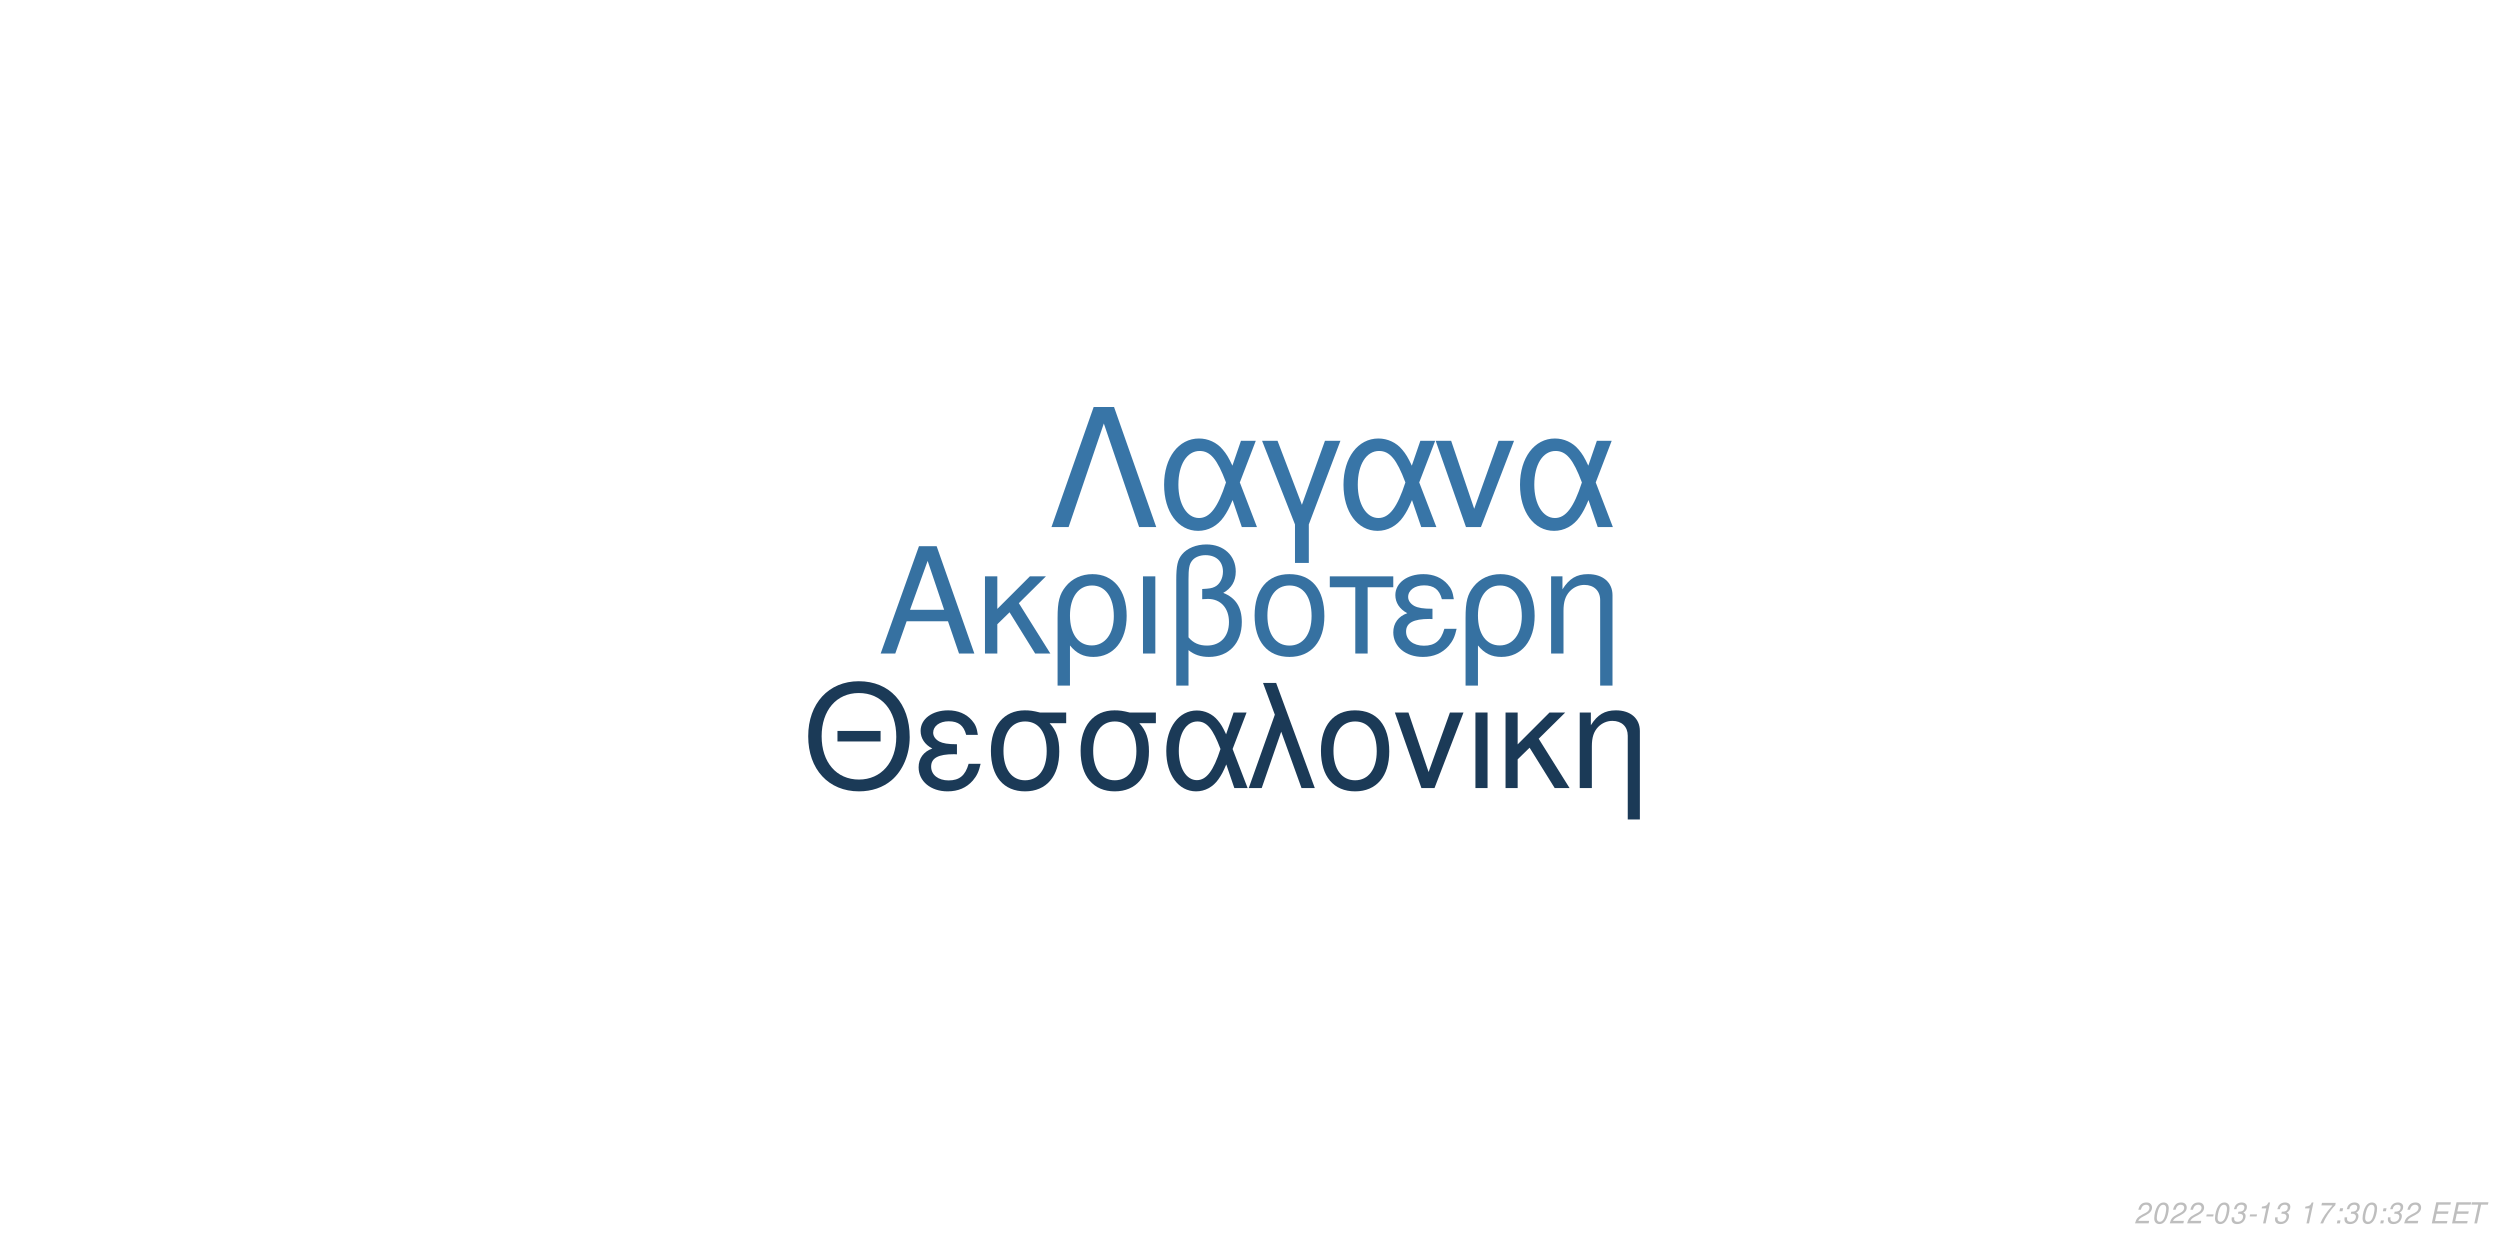
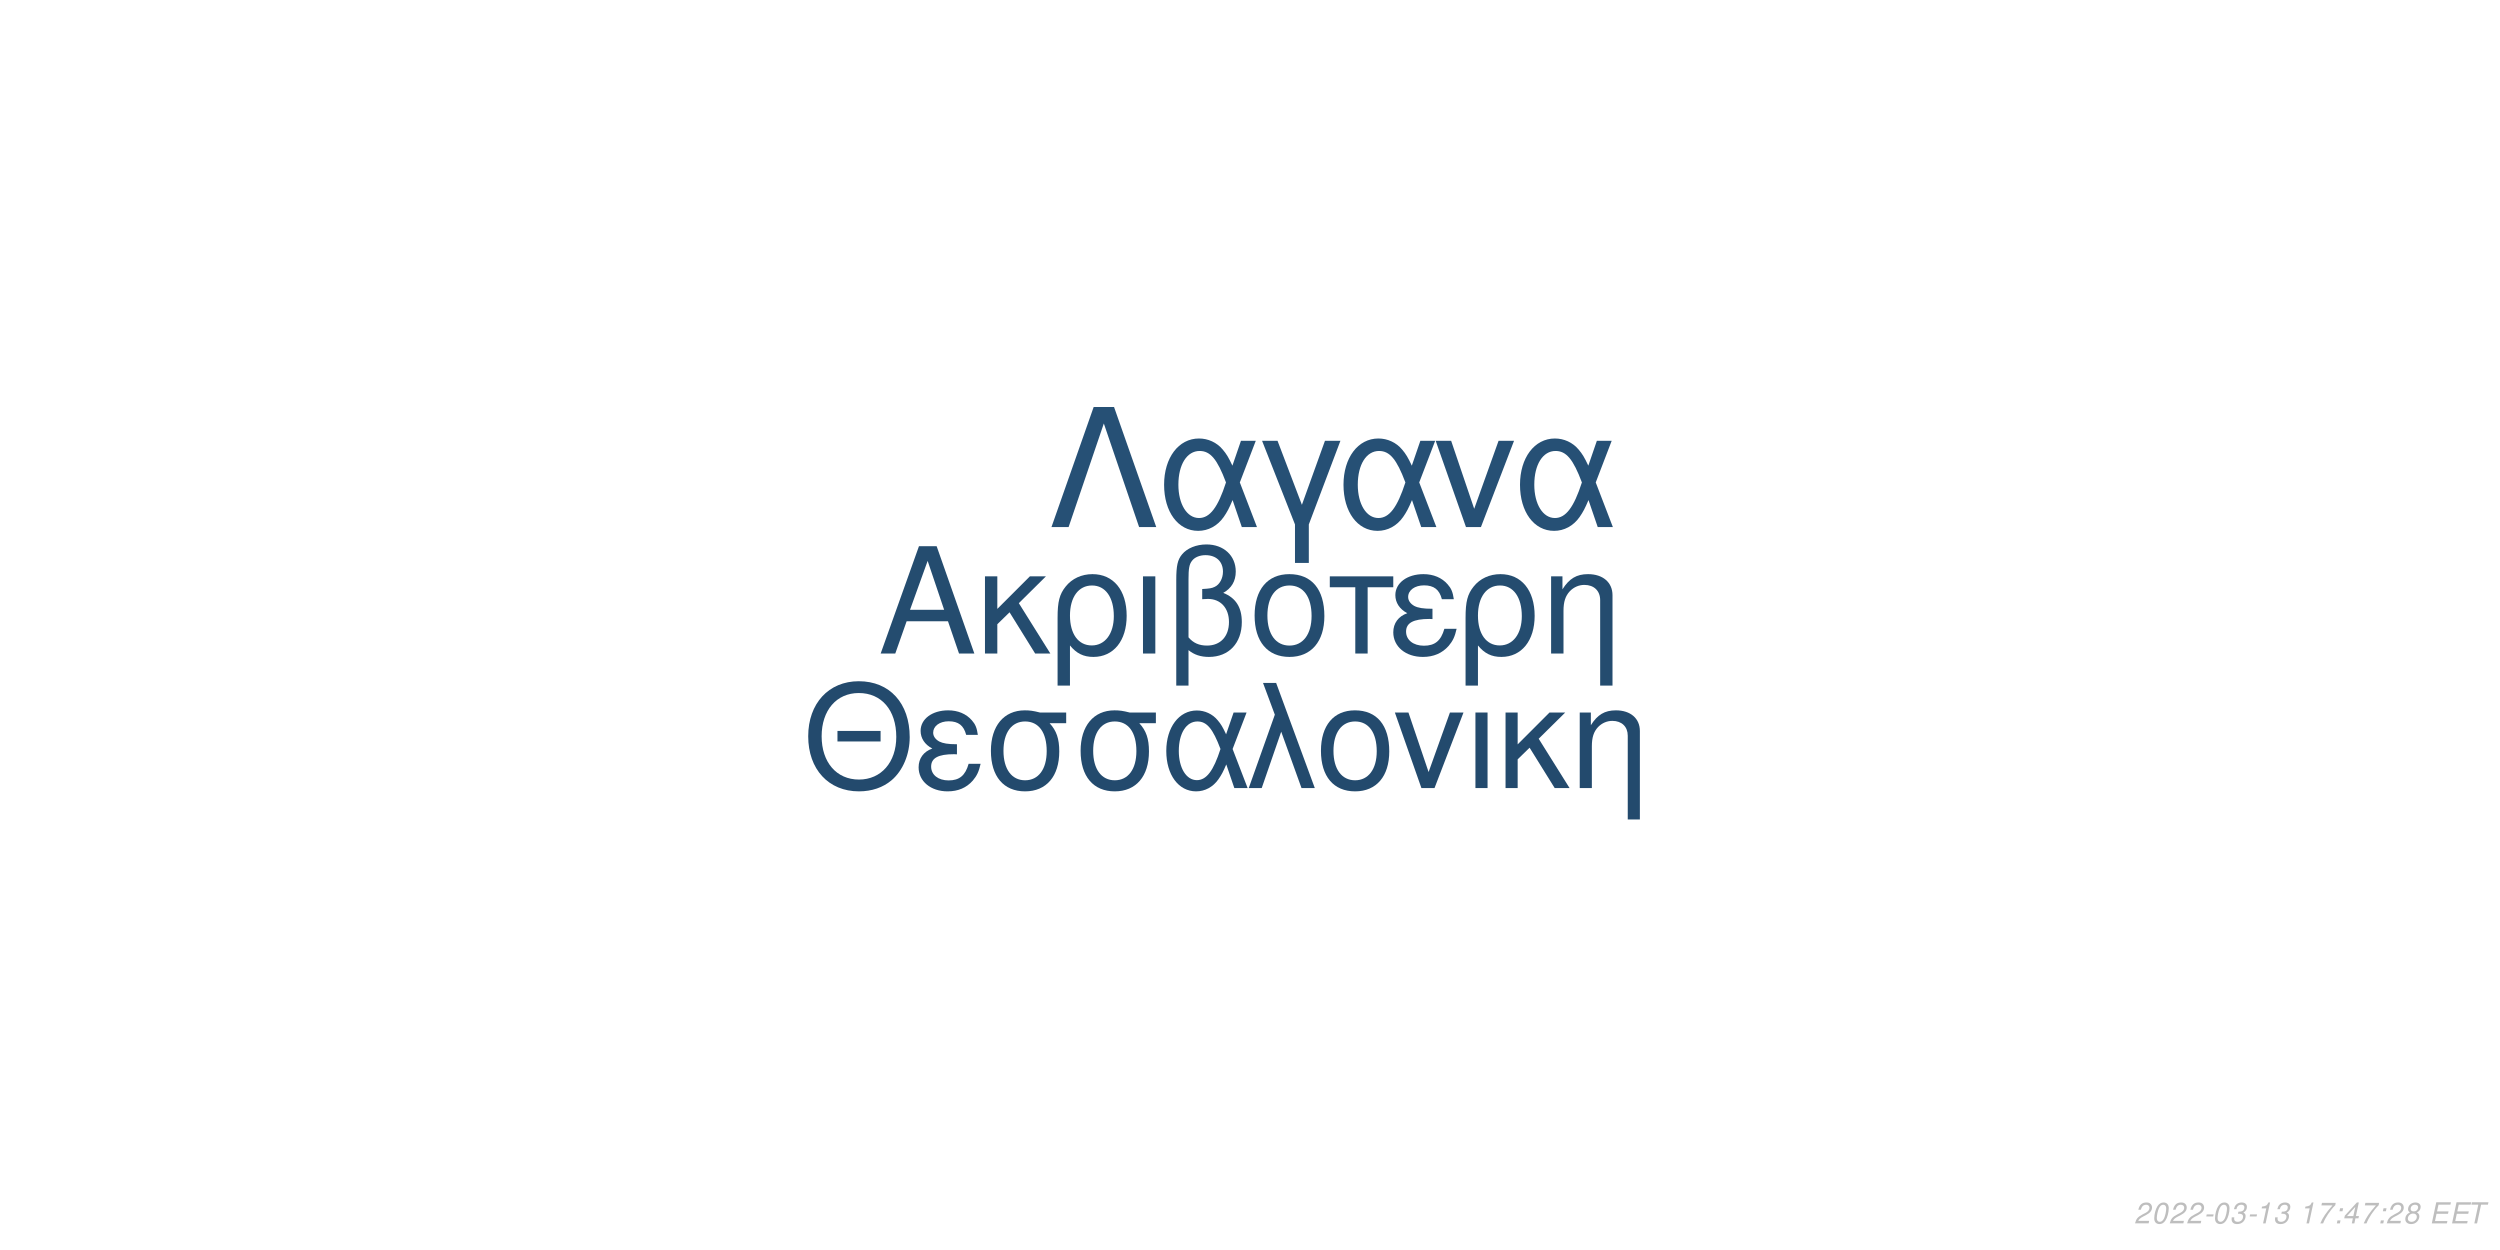
<svg xmlns="http://www.w3.org/2000/svg" xmlns:xlink="http://www.w3.org/1999/xlink" width="864pt" height="432pt" viewBox="0 0 864 432" version="1.1">
  <defs>
    <g>
      <symbol overflow="visible" id="glyph0-0">
        <path style="stroke:none;" d="" />
      </symbol>
      <symbol overflow="visible" id="glyph0-1">
        <path style="stroke:none;" d="M 24.125 -11.141 L 27.938 0 L 33.234 0 L 20.203 -37.094 L 14.094 -37.094 L 0.859 0 L 5.906 0 L 9.828 -11.141 Z M 22.797 -15.109 L 11 -15.109 L 17.094 -32.016 Z M 22.797 -15.109 " />
      </symbol>
      <symbol overflow="visible" id="glyph0-2">
        <path style="stroke:none;" d="M 7.172 -15.422 L 7.172 -26.672 L 2.906 -26.672 L 2.906 0 L 7.172 0 L 7.172 -10.125 L 11.406 -14.25 L 20.25 0 L 25.5 0 L 14.609 -17.406 L 23.969 -26.672 L 18.422 -26.672 Z M 7.172 -15.422 " />
      </symbol>
      <symbol overflow="visible" id="glyph0-3">
        <path style="stroke:none;" d="M 3 11.094 L 7.281 11.094 L 7.281 -2.797 C 9.516 -0.047 11.953 1.172 15.375 1.172 C 22.344 1.172 26.875 -4.422 26.875 -13.031 C 26.875 -21.891 22.297 -27.438 15.062 -27.438 C 11.297 -27.438 7.984 -25.906 5.797 -23.156 C 3.672 -20.516 3 -17.969 3 -12.359 Z M 14.906 -23.516 C 19.547 -23.516 22.438 -19.438 22.438 -12.922 C 22.438 -6.812 19.391 -2.797 14.812 -2.797 C 10.172 -2.797 7.281 -6.766 7.281 -13.125 C 7.281 -19.484 10.234 -23.516 14.906 -23.516 Z M 14.906 -23.516 " />
      </symbol>
      <symbol overflow="visible" id="glyph0-4">
        <path style="stroke:none;" d="M 3.516 0 L 7.781 0 L 7.781 -26.672 L 3.516 -26.672 Z M 3.516 0 " />
      </symbol>
      <symbol overflow="visible" id="glyph0-5">
        <path style="stroke:none;" d="M 4.016 11.094 L 8.25 11.094 L 8.25 -1.172 C 10.172 0.406 12.422 1.172 15.312 1.172 C 22.188 1.172 26.672 -3.609 26.672 -10.891 C 26.672 -15.984 24.578 -19.234 20.25 -20.969 C 23.109 -22.547 24.578 -25.031 24.578 -28.344 C 24.578 -33.844 20.406 -37.703 14.453 -37.703 C 10.938 -37.703 7.734 -36.391 6 -34.25 C 4.484 -32.422 4.016 -30.328 4.016 -25.391 Z M 8.25 -25.656 C 8.25 -29.359 8.5 -30.844 9.469 -32.062 C 10.375 -33.281 12.156 -34 14.094 -34 C 17.812 -34 20.156 -31.812 20.156 -28.297 C 20.156 -25.953 18.984 -23.812 17.297 -23.047 C 16.281 -22.547 15.469 -22.438 12.984 -22.297 L 12.984 -18.781 C 13.734 -18.828 14.344 -18.875 14.969 -18.875 C 19.344 -18.875 22.234 -15.719 22.234 -10.891 C 22.234 -5.906 19.281 -2.75 14.656 -2.75 C 11.953 -2.75 9.922 -3.609 8.25 -5.594 Z M 8.25 -25.656 " />
      </symbol>
      <symbol overflow="visible" id="glyph0-6">
        <path style="stroke:none;" d="M 14.094 -27.438 C 6.562 -27.438 2.094 -22.094 2.094 -13.125 C 2.094 -4.125 6.562 1.172 14.141 1.172 C 21.672 1.172 26.203 -4.172 26.203 -12.922 C 26.203 -22.188 21.828 -27.438 14.094 -27.438 Z M 14.141 -23.516 C 18.938 -23.516 21.781 -19.594 21.781 -12.984 C 21.781 -6.672 18.828 -2.75 14.141 -2.75 C 9.422 -2.75 6.516 -6.672 6.516 -13.125 C 6.516 -19.594 9.422 -23.516 14.141 -23.516 Z M 14.141 -23.516 " />
      </symbol>
      <symbol overflow="visible" id="glyph0-7">
        <path style="stroke:none;" d="M 7.891 0 L 12.156 0 L 12.156 -22.906 L 21.016 -22.906 L 21.016 -26.672 L -0.922 -26.672 L -0.922 -22.906 L 7.891 -22.906 Z M 7.891 0 " />
      </symbol>
      <symbol overflow="visible" id="glyph0-8">
        <path style="stroke:none;" d="M 14.562 -15.469 C 11.344 -15.469 9.562 -15.781 8.297 -16.438 C 6.922 -17.203 6.156 -18.328 6.156 -19.547 C 6.156 -21.891 8.453 -23.562 11.656 -23.562 C 15.062 -23.562 16.953 -22.094 17.812 -18.781 L 21.938 -18.781 C 21.578 -21.266 21.062 -22.5 19.797 -23.922 C 17.812 -26.203 14.906 -27.438 11.453 -27.438 C 5.797 -27.438 1.734 -24.375 1.734 -20.203 C 1.734 -17.609 3.156 -15.375 5.859 -13.938 C 2.797 -12.875 1.016 -10.484 1.016 -7.328 C 1.016 -2.391 5.297 1.172 11.25 1.172 C 14.969 1.172 17.906 -0.109 20.156 -2.641 C 21.578 -4.328 22.297 -5.797 22.906 -8.547 L 18.672 -8.547 C 17.5 -4.422 15.422 -2.703 11.609 -2.703 C 7.938 -2.703 5.438 -4.688 5.438 -7.578 C 5.438 -10.578 7.938 -11.953 13.484 -11.953 C 13.641 -11.953 14.094 -11.953 14.562 -11.906 Z M 14.562 -15.469 " />
      </symbol>
      <symbol overflow="visible" id="glyph0-9">
        <path style="stroke:none;" d="M 3.562 -26.672 L 3.562 0 L 7.844 0 L 7.844 -14.703 C 7.844 -17.906 8.5 -19.891 10.031 -21.531 C 11.406 -22.953 13.188 -23.719 15.062 -23.719 C 18.375 -23.719 20.516 -21.672 20.516 -18.469 L 20.516 11.094 L 24.781 11.094 L 24.781 -20.156 C 24.781 -24.578 21.469 -27.438 16.328 -27.438 C 12.359 -27.438 9.828 -25.906 7.484 -22.188 L 7.484 -26.672 Z M 3.562 -26.672 " />
      </symbol>
      <symbol overflow="visible" id="glyph1-0">
        <path style="stroke:none;" d="" />
      </symbol>
      <symbol overflow="visible" id="glyph1-1">
        <path style="stroke:none;" d="M 26.859 -19.734 L 11.953 -19.734 L 11.953 -16.094 L 26.859 -16.094 Z M 19.328 -36.922 C 8.922 -36.922 1.844 -29.25 1.844 -17.891 C 1.844 -6.484 8.875 1.141 19.391 1.141 C 23.812 1.141 27.703 -0.203 30.641 -2.688 C 34.578 -6.031 36.922 -11.656 36.922 -17.594 C 36.922 -29.297 30 -36.922 19.328 -36.922 Z M 19.328 -32.844 C 27.203 -32.844 32.281 -26.906 32.281 -17.688 C 32.281 -8.922 27.062 -2.938 19.391 -2.938 C 11.609 -2.938 6.484 -8.922 6.484 -17.891 C 6.484 -26.859 11.609 -32.844 19.328 -32.844 Z M 19.328 -32.844 " />
      </symbol>
      <symbol overflow="visible" id="glyph1-2">
        <path style="stroke:none;" d="M 14.25 -15.141 C 11.109 -15.141 9.375 -15.453 8.125 -16.094 C 6.781 -16.844 6.031 -17.938 6.031 -19.141 C 6.031 -21.422 8.266 -23.078 11.406 -23.078 C 14.75 -23.078 16.594 -21.625 17.438 -18.391 L 21.469 -18.391 C 21.125 -20.828 20.625 -22.031 19.391 -23.422 C 17.438 -25.656 14.594 -26.859 11.219 -26.859 C 5.688 -26.859 1.688 -23.875 1.688 -19.781 C 1.688 -17.234 3.094 -15.047 5.734 -13.656 C 2.734 -12.609 1 -10.266 1 -7.172 C 1 -2.344 5.188 1.141 11.016 1.141 C 14.656 1.141 17.547 -0.094 19.734 -2.594 C 21.125 -4.234 21.828 -5.688 22.422 -8.375 L 18.281 -8.375 C 17.141 -4.328 15.094 -2.641 11.359 -2.641 C 7.766 -2.641 5.328 -4.578 5.328 -7.422 C 5.328 -10.359 7.766 -11.703 13.203 -11.703 C 13.359 -11.703 13.797 -11.703 14.25 -11.656 Z M 14.25 -15.141 " />
      </symbol>
      <symbol overflow="visible" id="glyph1-3">
        <path style="stroke:none;" d="M 29 -26.109 L 19.938 -26.109 C 17.594 -26.703 16.438 -26.859 14.703 -26.859 C 7.469 -26.859 2.984 -21.469 2.984 -12.859 C 2.984 -4.031 7.375 1.141 14.797 1.141 C 22.172 1.141 26.609 -4.078 26.609 -12.656 C 26.609 -17.047 25.656 -19.828 23.266 -22.422 L 29 -22.422 Z M 14.797 -23.016 C 19.531 -23.016 22.266 -19.234 22.266 -12.75 C 22.266 -6.531 19.438 -2.688 14.797 -2.688 C 10.172 -2.688 7.328 -6.531 7.328 -12.859 C 7.328 -19.188 10.172 -23.016 14.797 -23.016 Z M 14.797 -23.016 " />
      </symbol>
      <symbol overflow="visible" id="glyph1-4">
        <path style="stroke:none;" d="M 29.344 -26.109 L 24.859 -26.109 L 22.266 -18.578 C 21.125 -21.031 20.484 -22.125 19.328 -23.469 C 17.547 -25.609 14.906 -26.812 12.156 -26.812 C 5.984 -26.812 1.594 -20.984 1.594 -12.812 C 1.594 -4.578 5.828 1.141 11.906 1.141 C 14.953 1.141 17.734 -0.344 19.625 -3.047 C 20.672 -4.531 21.281 -5.688 22.328 -8.172 L 25.109 0 L 29.703 0 L 24.516 -13.5 Z M 20.328 -13.5 C 17.891 -5.922 15.453 -2.734 12.156 -2.734 C 8.516 -2.734 5.922 -6.922 5.922 -12.812 C 5.922 -18.938 8.516 -23.016 12.359 -23.016 C 15.594 -23.016 17.688 -20.531 20.328 -13.5 Z M 20.328 -13.5 " />
      </symbol>
      <symbol overflow="visible" id="glyph1-5">
        <path style="stroke:none;" d="M 1.094 0 L 5.578 0 L 12.312 -19.484 L 19.328 0 L 23.922 0 L 10.562 -36.328 L 6.031 -36.328 L 10.109 -25.359 Z M 1.094 0 " />
      </symbol>
      <symbol overflow="visible" id="glyph1-6">
        <path style="stroke:none;" d="M 13.797 -26.859 C 6.422 -26.859 2.047 -21.625 2.047 -12.859 C 2.047 -4.031 6.422 1.141 13.859 1.141 C 21.234 1.141 25.656 -4.078 25.656 -12.656 C 25.656 -21.719 21.375 -26.859 13.797 -26.859 Z M 13.859 -23.016 C 18.531 -23.016 21.328 -19.188 21.328 -12.703 C 21.328 -6.531 18.438 -2.688 13.859 -2.688 C 9.219 -2.688 6.375 -6.531 6.375 -12.859 C 6.375 -19.188 9.219 -23.016 13.859 -23.016 Z M 13.859 -23.016 " />
      </symbol>
      <symbol overflow="visible" id="glyph1-7">
        <path style="stroke:none;" d="M 14.297 0 L 24.312 -26.109 L 19.625 -26.109 L 12.25 -5.531 L 5.281 -26.109 L 0.594 -26.109 L 9.766 0 Z M 14.297 0 " />
      </symbol>
      <symbol overflow="visible" id="glyph1-8">
        <path style="stroke:none;" d="M 3.438 0 L 7.625 0 L 7.625 -26.109 L 3.438 -26.109 Z M 3.438 0 " />
      </symbol>
      <symbol overflow="visible" id="glyph1-9">
        <path style="stroke:none;" d="M 7.031 -15.094 L 7.031 -26.109 L 2.844 -26.109 L 2.844 0 L 7.031 0 L 7.031 -9.922 L 11.156 -13.953 L 19.828 0 L 24.969 0 L 14.297 -17.047 L 23.469 -26.109 L 18.031 -26.109 Z M 7.031 -15.094 " />
      </symbol>
      <symbol overflow="visible" id="glyph1-10">
        <path style="stroke:none;" d="M 3.484 -26.109 L 3.484 0 L 7.672 0 L 7.672 -14.406 C 7.672 -17.547 8.328 -19.484 9.812 -21.078 C 11.156 -22.469 12.906 -23.219 14.75 -23.219 C 17.984 -23.219 20.078 -21.234 20.078 -18.094 L 20.078 10.859 L 24.266 10.859 L 24.266 -19.734 C 24.266 -24.062 21.031 -26.859 16 -26.859 C 12.109 -26.859 9.609 -25.359 7.328 -21.719 L 7.328 -26.109 Z M 3.484 -26.109 " />
      </symbol>
      <symbol overflow="visible" id="glyph2-0">
        <path style="stroke:none;" d="" />
      </symbol>
      <symbol overflow="visible" id="glyph2-1">
        <path style="stroke:none;" d="M 22.531 -41.484 L 15.484 -41.484 L 0.906 0 L 6.828 0 L 19 -35.797 L 31.188 0 L 37.109 0 Z M 22.531 -41.484 " />
      </symbol>
      <symbol overflow="visible" id="glyph2-2">
        <path style="stroke:none;" d="M 33.516 -29.812 L 28.391 -29.812 L 25.438 -21.219 C 24.125 -24.016 23.391 -25.266 22.078 -26.797 C 20.031 -29.25 17.016 -30.609 13.891 -30.609 C 6.828 -30.609 1.828 -23.953 1.828 -14.625 C 1.828 -5.234 6.656 1.312 13.594 1.312 C 17.078 1.312 20.266 -0.391 22.422 -3.469 C 23.609 -5.172 24.297 -6.484 25.5 -9.328 L 28.688 0 L 33.922 0 L 28 -15.422 Z M 23.219 -15.422 C 20.422 -6.766 17.641 -3.125 13.891 -3.125 C 9.734 -3.125 6.766 -7.906 6.766 -14.625 C 6.766 -21.625 9.734 -26.297 14.109 -26.297 C 17.812 -26.297 20.203 -23.453 23.219 -15.422 Z M 23.219 -15.422 " />
      </symbol>
      <symbol overflow="visible" id="glyph2-3">
        <path style="stroke:none;" d="M 12.062 12.406 L 16.844 12.406 L 16.844 -0.906 L 27.766 -29.812 L 22.422 -29.812 L 14.453 -7.688 L 6.031 -29.812 L 0.688 -29.812 L 12.062 -0.906 Z M 12.062 12.406 " />
      </symbol>
      <symbol overflow="visible" id="glyph2-4">
        <path style="stroke:none;" d="M 16.328 0 L 27.766 -29.812 L 22.422 -29.812 L 14 -6.312 L 6.031 -29.812 L 0.688 -29.812 L 11.156 0 Z M 16.328 0 " />
      </symbol>
      <symbol overflow="visible" id="glyph3-0">
        <path style="stroke:none;" d="" />
      </symbol>
      <symbol overflow="visible" id="glyph3-1">
        <path style="stroke:none;" d="M 5.234 -0.875 L 1.469 -0.875 C 1.641 -1.375 2.203 -1.891 3.109 -2.344 L 4.234 -2.938 C 5.562 -3.625 6.219 -4.469 6.219 -5.484 C 6.219 -5.938 6.062 -6.359 5.797 -6.656 C 5.469 -7.047 4.984 -7.234 4.312 -7.234 C 2.766 -7.234 1.891 -6.453 1.484 -4.734 L 2.375 -4.734 C 2.484 -5.188 2.609 -5.484 2.797 -5.75 C 3.094 -6.203 3.609 -6.453 4.188 -6.453 C 4.891 -6.453 5.344 -6.031 5.344 -5.375 C 5.344 -4.703 4.859 -4.094 4.016 -3.656 L 2.984 -3.125 C 1.234 -2.188 0.797 -1.656 0.344 -0.016 L 5.047 -0.016 Z M 5.234 -0.875 " />
      </symbol>
      <symbol overflow="visible" id="glyph3-2">
        <path style="stroke:none;" d="M 4.203 -7.234 C 3.375 -7.234 2.688 -6.812 2.125 -5.984 C 1.484 -5.047 0.984 -3.188 0.984 -1.734 C 0.984 -1.109 1.172 -0.562 1.484 -0.266 C 1.797 0.047 2.281 0.234 2.766 0.234 C 3.625 0.234 4.281 -0.156 4.859 -1.016 C 5.516 -1.953 6 -3.797 6 -5.266 C 6 -6.5 5.328 -7.234 4.203 -7.234 Z M 4.094 -6.453 C 4.734 -6.453 5.125 -5.984 5.125 -5.156 C 5.125 -4.203 4.781 -2.625 4.406 -1.812 C 3.984 -0.938 3.516 -0.547 2.875 -0.547 C 2.25 -0.547 1.875 -1.031 1.875 -1.828 C 1.875 -2.797 2.203 -4.344 2.594 -5.203 C 2.984 -6.047 3.453 -6.453 4.094 -6.453 Z M 4.094 -6.453 " />
      </symbol>
      <symbol overflow="visible" id="glyph3-3">
        <path style="stroke:none;" d="M 3.516 -3.125 L 1.125 -3.125 L 0.969 -2.406 L 3.359 -2.406 Z M 3.516 -3.125 " />
      </symbol>
      <symbol overflow="visible" id="glyph3-4">
        <path style="stroke:none;" d="M 2.922 -3.312 C 3.125 -3.344 3.234 -3.344 3.375 -3.344 C 4.203 -3.344 4.688 -3 4.688 -2.406 C 4.688 -1.312 3.906 -0.547 2.781 -0.547 C 2.047 -0.547 1.594 -0.938 1.594 -1.562 C 1.594 -1.719 1.609 -1.844 1.656 -2.094 L 0.766 -2.094 C 0.734 -1.797 0.719 -1.641 0.719 -1.469 C 0.719 -0.375 1.406 0.234 2.641 0.234 C 3.547 0.234 4.297 -0.078 4.812 -0.656 C 5.266 -1.156 5.562 -1.875 5.562 -2.547 C 5.562 -3.125 5.344 -3.453 4.797 -3.734 C 5.641 -4.234 6.016 -4.844 6.016 -5.734 C 6.016 -6.656 5.312 -7.234 4.203 -7.234 C 3.375 -7.234 2.672 -6.938 2.188 -6.375 C 1.891 -6.031 1.703 -5.641 1.516 -4.906 L 2.391 -4.906 C 2.5 -5.359 2.594 -5.594 2.734 -5.812 C 3.047 -6.234 3.516 -6.453 4.078 -6.453 C 4.734 -6.453 5.141 -6.125 5.141 -5.578 C 5.141 -5.188 5.016 -4.797 4.797 -4.547 C 4.516 -4.234 4 -4.062 3.266 -4.062 L 3.078 -4.062 Z M 2.922 -3.312 " />
      </symbol>
      <symbol overflow="visible" id="glyph3-5">
        <path style="stroke:none;" d="M 3.703 -5.188 L 2.594 0 L 3.469 0 L 5.016 -7.234 L 4.438 -7.234 C 3.906 -6.156 3.688 -6.016 2.234 -5.812 L 2.109 -5.188 Z M 3.703 -5.188 " />
      </symbol>
      <symbol overflow="visible" id="glyph3-6">
        <path style="stroke:none;" d="" />
      </symbol>
      <symbol overflow="visible" id="glyph3-7">
        <path style="stroke:none;" d="M 6.703 -7.094 L 1.953 -7.094 L 1.766 -6.219 L 5.594 -6.219 C 3.344 -3.688 2.266 -2.109 1.375 0 L 2.344 0 C 3.031 -1.906 4.828 -4.594 6.547 -6.281 Z M 6.703 -7.094 " />
      </symbol>
      <symbol overflow="visible" id="glyph3-8">
        <path style="stroke:none;" d="M 2.359 -1.031 L 1.312 -1.031 L 1.094 0 L 2.141 0 Z M 3.266 -5.234 L 2.219 -5.234 L 2 -4.203 L 3.047 -4.203 Z M 3.266 -5.234 " />
      </symbol>
      <symbol overflow="visible" id="glyph3-9">
+         <path style="stroke:none;" d="M 3.625 -1.75 L 3.266 0 L 4.141 0 L 4.516 -1.75 L 5.562 -1.75 L 5.734 -2.531 L 4.688 -2.531 L 5.688 -7.234 L 5.016 -7.234 L 0.844 -2.672 L 0.641 -1.75 Z M 3.797 -2.531 L 1.594 -2.531 L 4.469 -5.703 Z M 3.797 -2.531 " />
+       </symbol>
+       <symbol overflow="visible" id="glyph3-10">
+         <path style="stroke:none;" d="M 4.766 -3.797 C 5.078 -3.969 5.234 -4.078 5.438 -4.234 C 5.812 -4.594 6.062 -5.172 6.062 -5.734 C 6.062 -6.625 5.344 -7.234 4.266 -7.234 C 2.812 -7.234 1.703 -6.219 1.703 -4.875 C 1.703 -4.406 1.875 -4.125 2.359 -3.812 C 1.297 -3.312 0.75 -2.516 0.75 -1.469 C 0.75 -0.438 1.547 0.234 2.812 0.234 C 3.656 0.234 4.359 -0.094 4.938 -0.734 C 5.359 -1.234 5.609 -1.859 5.609 -2.438 C 5.609 -3.047 5.312 -3.516 4.766 -3.797 Z M 4.109 -6.453 C 4.797 -6.453 5.188 -6.125 5.188 -5.578 C 5.188 -5.266 5.062 -4.922 4.859 -4.672 C 4.562 -4.312 4.188 -4.156 3.656 -4.156 C 2.984 -4.156 2.594 -4.453 2.594 -4.984 C 2.594 -5.859 3.203 -6.453 4.109 -6.453 Z M 3.453 -3.406 C 4.234 -3.406 4.734 -2.984 4.734 -2.312 C 4.734 -1.312 3.922 -0.547 2.875 -0.547 C 2.125 -0.547 1.625 -0.969 1.625 -1.625 C 1.625 -2.609 2.438 -3.406 3.453 -3.406 Z M 3.453 -3.406 " />
+       </symbol>
+       <symbol overflow="visible" id="glyph3-11">
        <path style="stroke:none;" d="M 2.547 -3.312 L 6.5 -3.312 L 6.688 -4.141 L 2.719 -4.141 L 3.219 -6.469 L 7.344 -6.469 L 7.516 -7.297 L 2.453 -7.297 L 0.906 0 L 6.125 0 L 6.297 -0.812 L 2.016 -0.812 Z M 2.547 -3.312 " />
      </symbol>
-       <symbol overflow="visible" id="glyph3-10">
+       <symbol overflow="visible" id="glyph3-12">
        <path style="stroke:none;" d="M 4.938 -6.469 L 7.312 -6.469 L 7.484 -7.297 L 1.75 -7.297 L 1.578 -6.469 L 3.984 -6.469 L 2.609 0 L 3.547 0 Z M 4.938 -6.469 " />
      </symbol>
    </g>
  </defs>
  <g id="surface1">
    <rect x="0" y="0" width="864" height="432" style="fill:rgb(100%,100%,100%);fill-opacity:1;stroke:none;" />
-     <g style="fill:rgb(21.176%,44.314%,63.137%);fill-opacity:1;">
+     <g style="fill:rgb(14.118%,29.804%,43.529%);fill-opacity:1;">
      <use xlink:href="#glyph0-1" x="303.5" y="225.861" />
      <use xlink:href="#glyph0-2" x="337.5" y="225.861" />
      <use xlink:href="#glyph0-3" x="362.5" y="225.861" />
      <use xlink:href="#glyph0-4" x="391.5" y="225.861" />
      <use xlink:href="#glyph0-5" x="402.5" y="225.861" />
      <use xlink:href="#glyph0-6" x="431.5" y="225.861" />
      <use xlink:href="#glyph0-7" x="460.5" y="225.861" />
      <use xlink:href="#glyph0-8" x="480.5" y="225.861" />
      <use xlink:href="#glyph0-3" x="503.5" y="225.861" />
      <use xlink:href="#glyph0-9" x="532.5" y="225.861" />
    </g>
-     <g style="fill:rgb(10.588%,22.745%,34.118%);fill-opacity:1;">
+     <g style="fill:rgb(13.725%,29.02%,42.745%);fill-opacity:1;">
      <use xlink:href="#glyph1-1" x="277.473" y="272.354" />
      <use xlink:href="#glyph1-2" x="316.473" y="272.354" />
      <use xlink:href="#glyph1-3" x="339.473" y="272.354" />
      <use xlink:href="#glyph1-3" x="370.473" y="272.354" />
      <use xlink:href="#glyph1-4" x="401.473" y="272.354" />
      <use xlink:href="#glyph1-5" x="430.473" y="272.354" />
      <use xlink:href="#glyph1-6" x="454.473" y="272.354" />
      <use xlink:href="#glyph1-7" x="481.473" y="272.354" />
      <use xlink:href="#glyph1-8" x="506.473" y="272.354" />
      <use xlink:href="#glyph1-9" x="517.473" y="272.354" />
      <use xlink:href="#glyph1-10" x="542.473" y="272.354" />
    </g>
-     <g style="fill:rgb(21.961%,45.882%,65.49%);fill-opacity:1;">
+     <g style="fill:rgb(14.902%,31.373%,45.882%);fill-opacity:1;">
      <use xlink:href="#glyph2-1" x="362.484" y="182.152" />
      <use xlink:href="#glyph2-2" x="400.484" y="182.152" />
      <use xlink:href="#glyph2-3" x="435.484" y="182.152" />
      <use xlink:href="#glyph2-2" x="462.484" y="182.152" />
      <use xlink:href="#glyph2-4" x="495.484" y="182.152" />
      <use xlink:href="#glyph2-2" x="523.484" y="182.152" />
    </g>
    <g style="fill:rgb(74.51%,74.51%,74.51%);fill-opacity:1;">
      <use xlink:href="#glyph3-1" x="737.52" y="422.81" />
      <use xlink:href="#glyph3-2" x="743.52" y="422.81" />
      <use xlink:href="#glyph3-1" x="749.52" y="422.81" />
      <use xlink:href="#glyph3-1" x="755.52" y="422.81" />
      <use xlink:href="#glyph3-3" x="761.52" y="422.81" />
      <use xlink:href="#glyph3-2" x="764.52" y="422.81" />
      <use xlink:href="#glyph3-4" x="770.52" y="422.81" />
      <use xlink:href="#glyph3-3" x="776.52" y="422.81" />
      <use xlink:href="#glyph3-5" x="779.52" y="422.81" />
      <use xlink:href="#glyph3-4" x="785.52" y="422.81" />
      <use xlink:href="#glyph3-6" x="791.52" y="422.81" />
      <use xlink:href="#glyph3-5" x="794.52" y="422.81" />
      <use xlink:href="#glyph3-7" x="800.52" y="422.81" />
      <use xlink:href="#glyph3-8" x="806.52" y="422.81" />
-       <use xlink:href="#glyph3-4" x="809.52" y="422.81" />
-       <use xlink:href="#glyph3-2" x="815.52" y="422.81" />
+       <use xlink:href="#glyph3-9" x="809.52" y="422.81" />
+       <use xlink:href="#glyph3-7" x="815.52" y="422.81" />
      <use xlink:href="#glyph3-8" x="821.52" y="422.81" />
-       <use xlink:href="#glyph3-4" x="824.52" y="422.81" />
-       <use xlink:href="#glyph3-1" x="830.52" y="422.81" />
+       <use xlink:href="#glyph3-1" x="824.52" y="422.81" />
+       <use xlink:href="#glyph3-10" x="830.52" y="422.81" />
      <use xlink:href="#glyph3-6" x="836.52" y="422.81" />
-       <use xlink:href="#glyph3-9" x="839.52" y="422.81" />
-       <use xlink:href="#glyph3-9" x="846.52" y="422.81" />
-       <use xlink:href="#glyph3-10" x="852.52" y="422.81" />
+       <use xlink:href="#glyph3-11" x="839.52" y="422.81" />
+       <use xlink:href="#glyph3-11" x="846.52" y="422.81" />
+       <use xlink:href="#glyph3-12" x="852.52" y="422.81" />
    </g>
  </g>
</svg>
